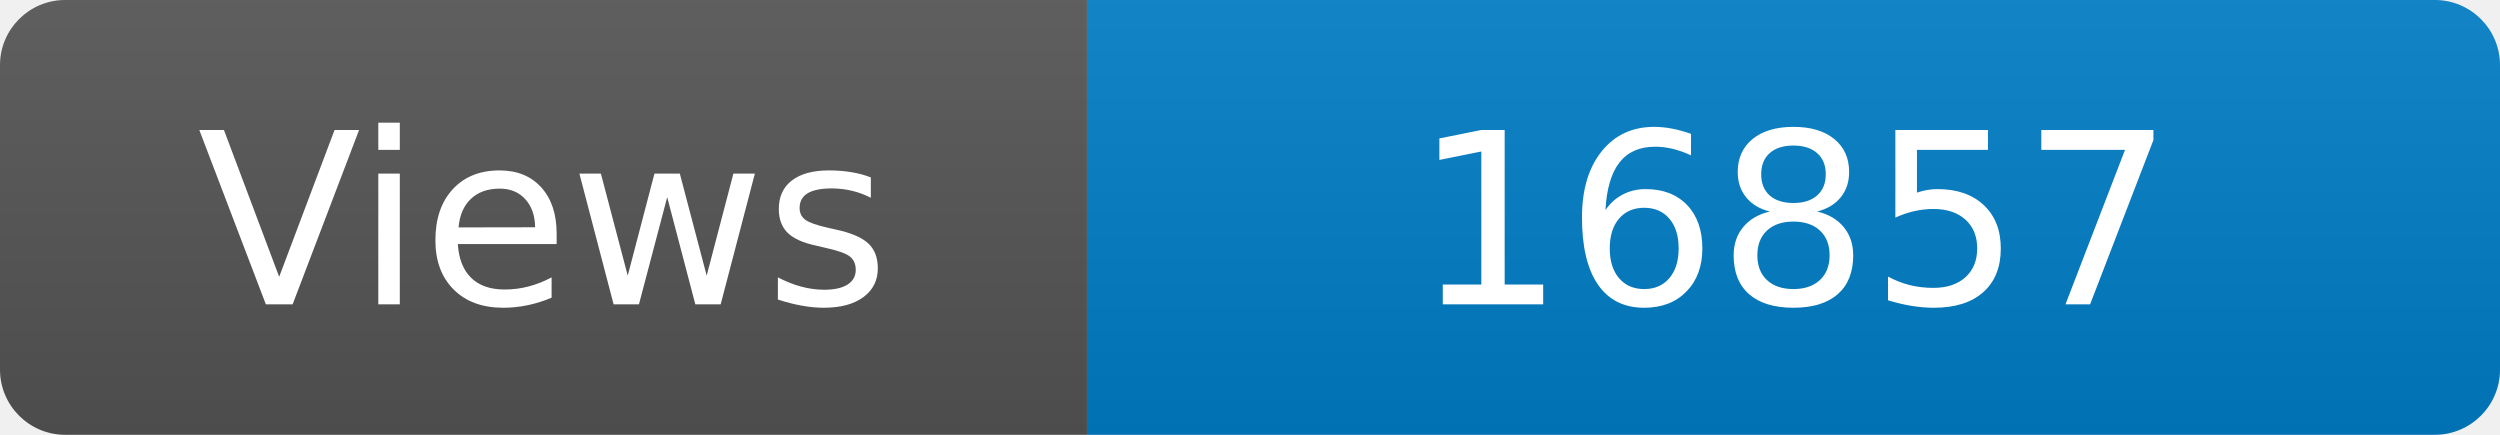
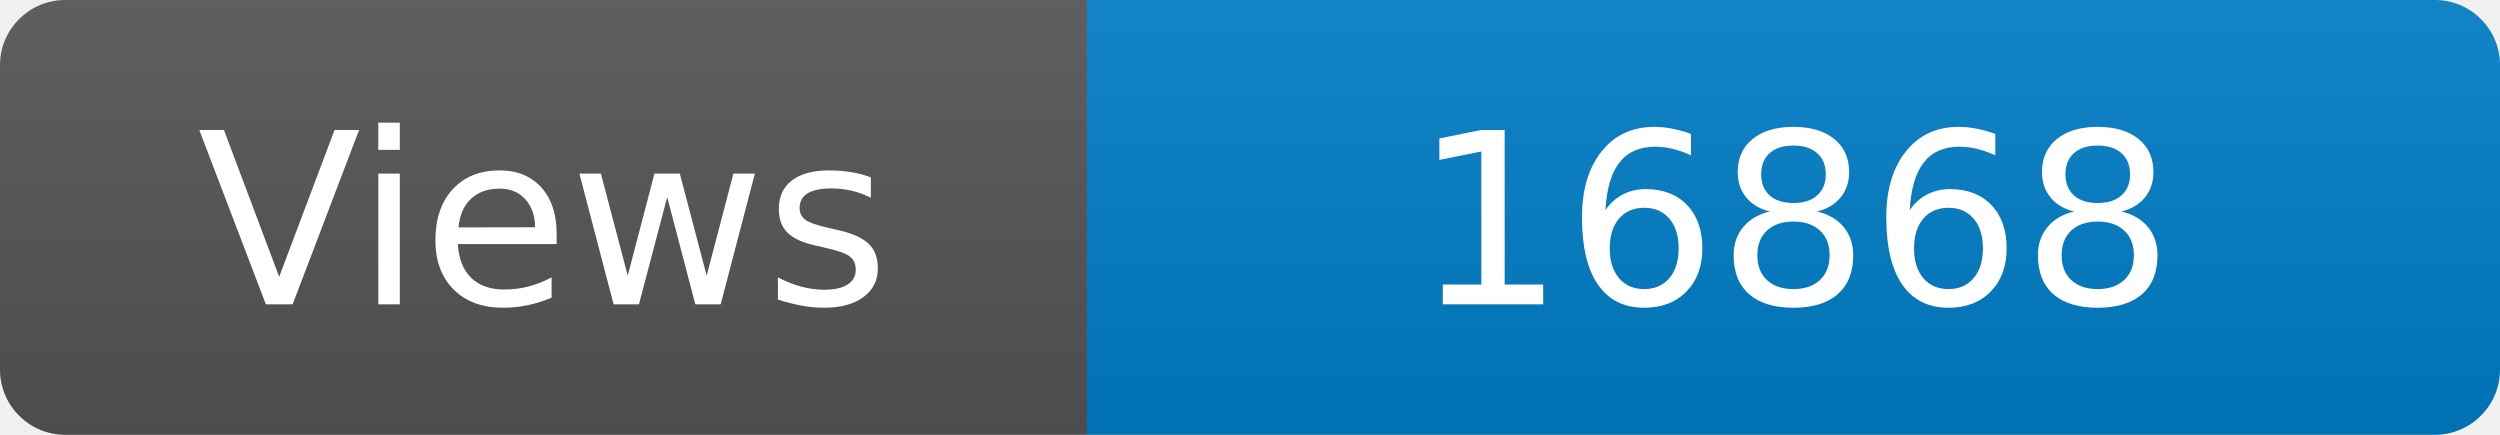
<svg xmlns="http://www.w3.org/2000/svg" width="115" height="20" role="img" aria-label="Maintained?: yes">
  <linearGradient id="s" x2="0" y2="100%">
    <stop offset="0" stop-color="#bbb" stop-opacity=".1" />
    <stop offset="1" stop-opacity=".1" />
  </linearGradient>
  <clipPath id="r">
    <rect width="115" height="20" rx="3" fill="#fff" />
  </clipPath>
  <g clip-path="url(#r)">
    <rect width="50" height="20" fill="#555" />
    <rect x="50" width="160" height="20" fill="#007ec6" />
    <rect width="115" height="20" fill="url(#s)" />
  </g>
  <g fill="#fff" text-anchor="middle" font-family="Verdana,Geneva,DejaVu Sans,sans-serif" font-size="110">
    <text x="250" y="140" transform="scale(.1)" fill="#fff">Views</text>
-     <text x="825" y="140" transform="scale(.1)" fill="#fff">16857</text>
+     <text x="825" y="140" transform="scale(.1)" fill="#fff">16868</text>
  </g>
</svg>
